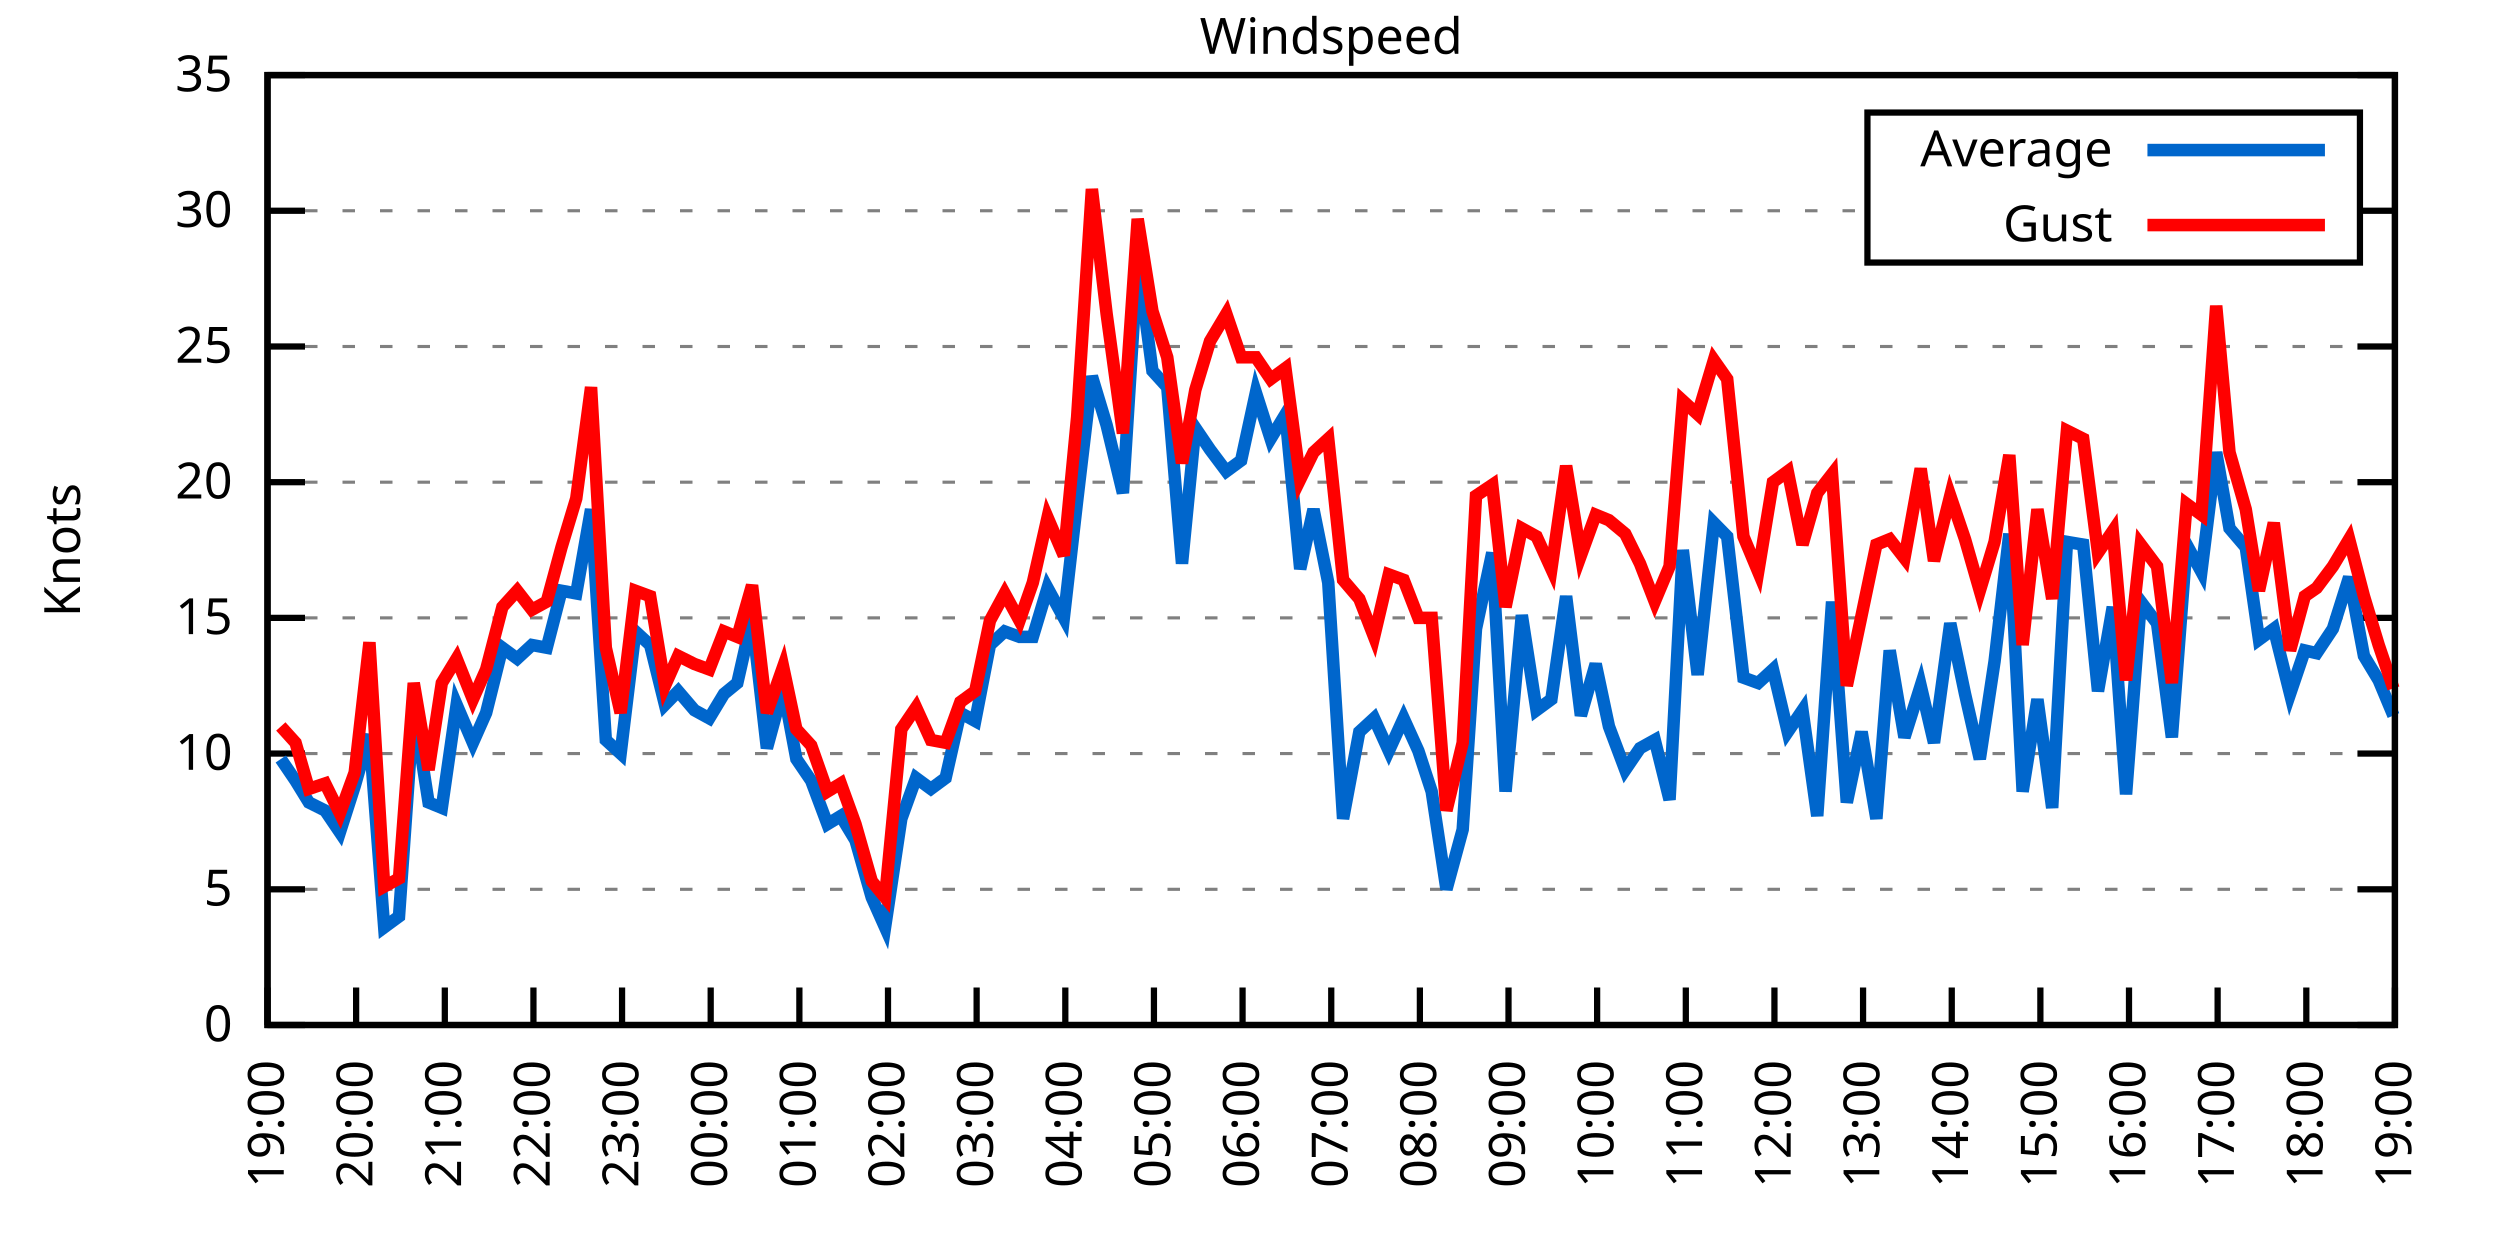
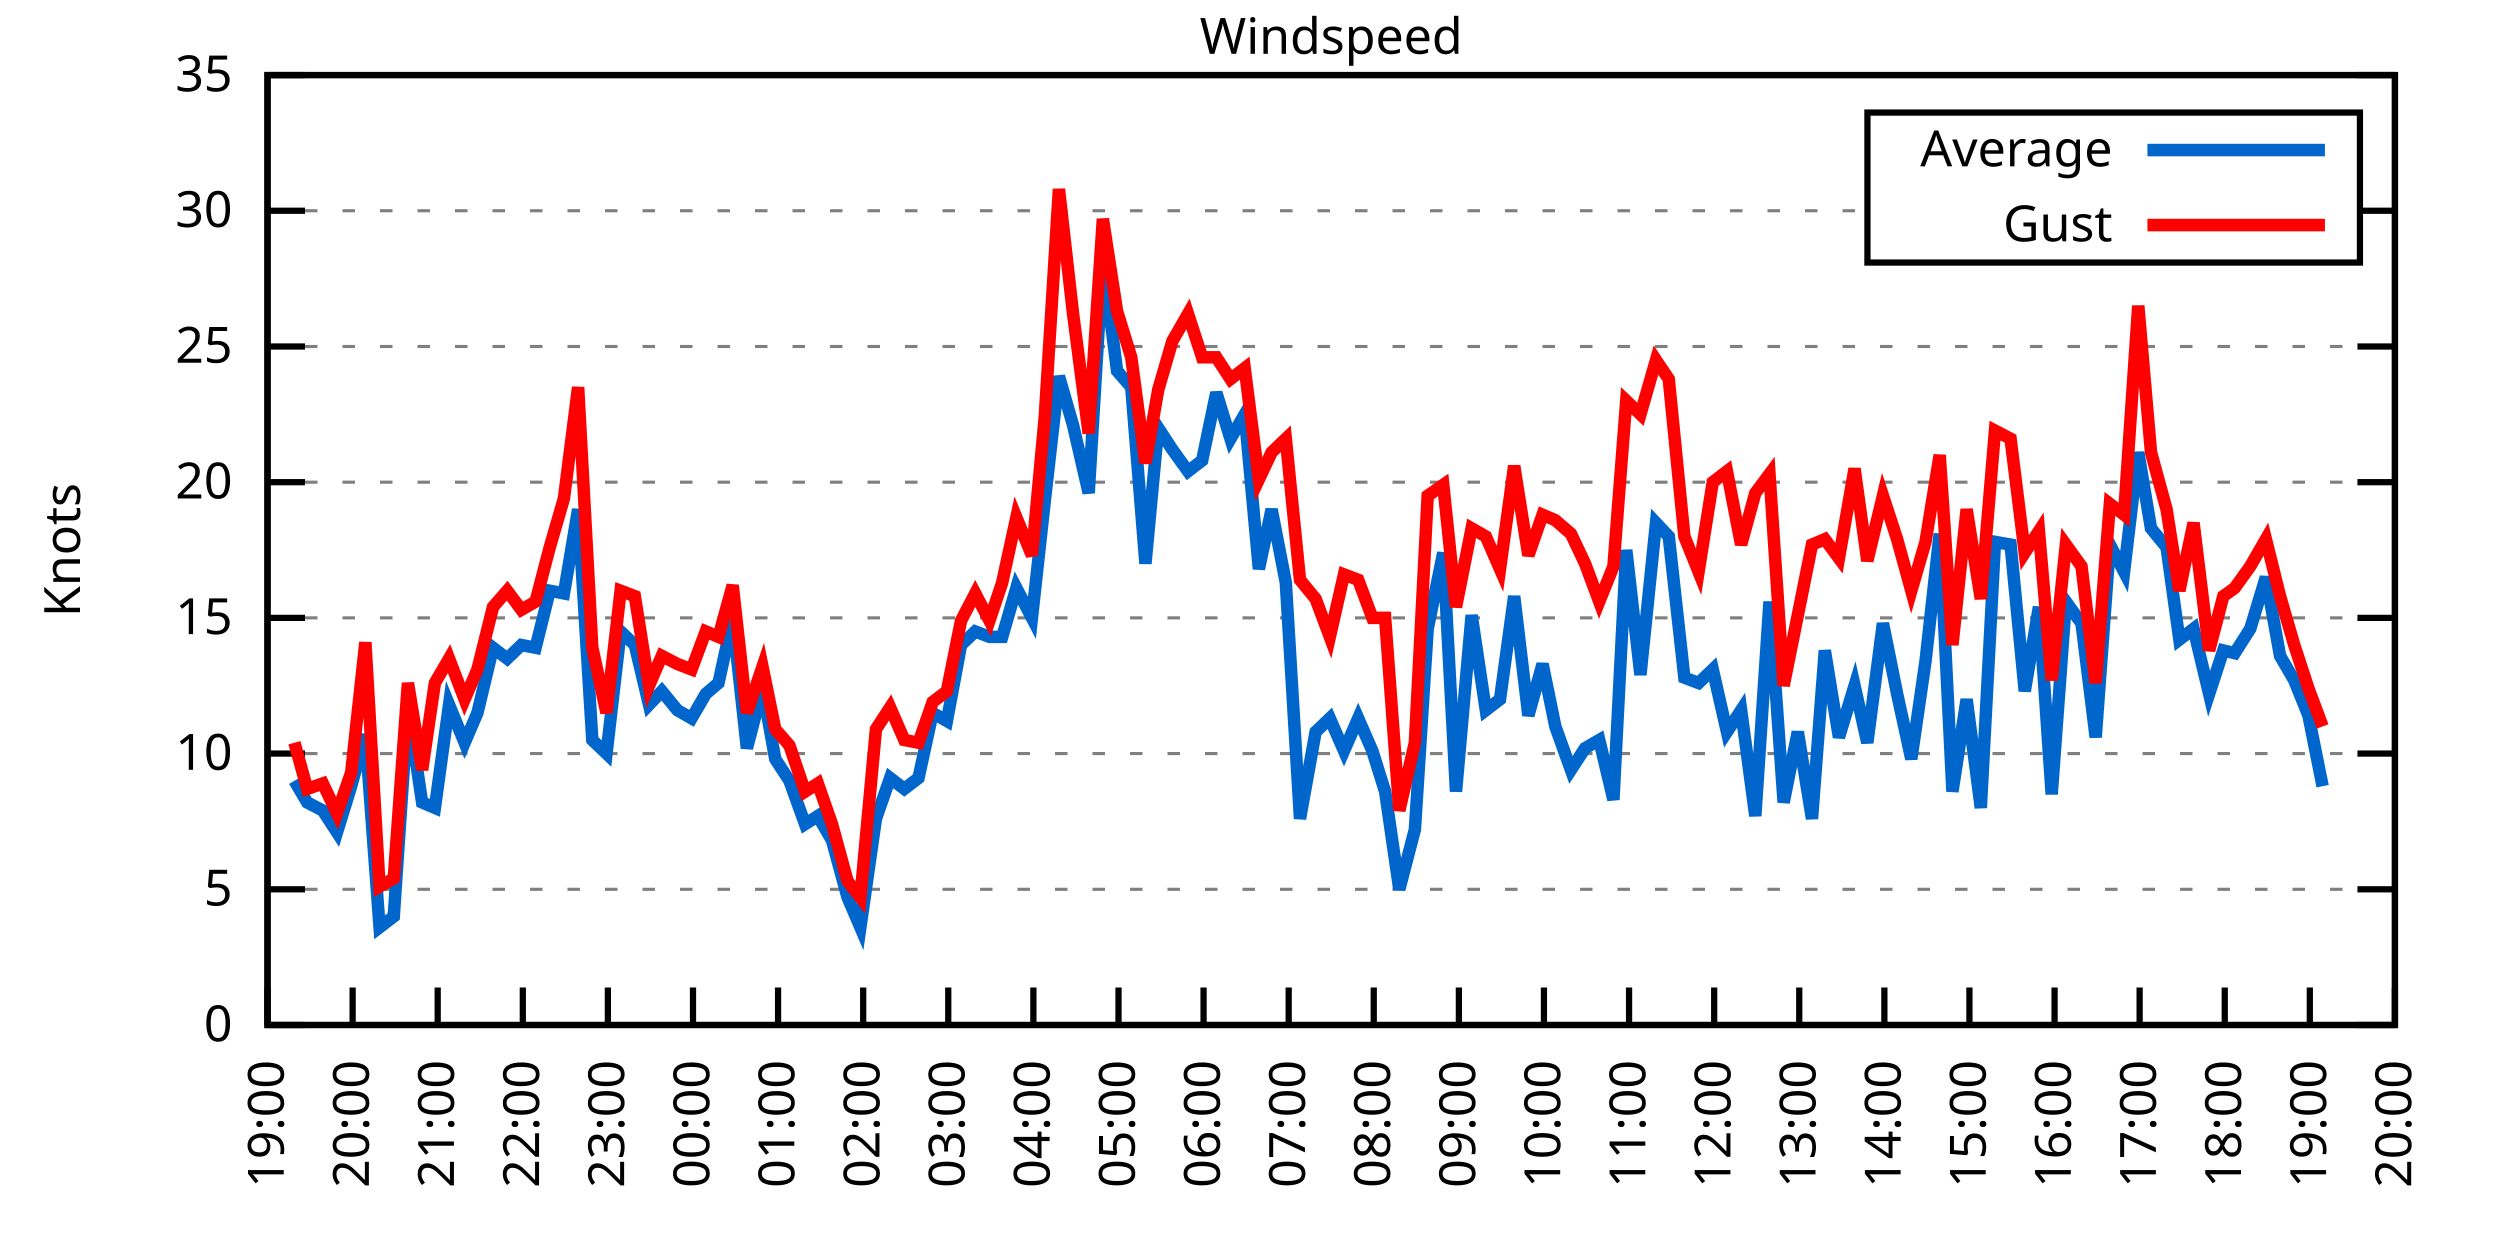
<svg xmlns="http://www.w3.org/2000/svg" xmlns:xlink="http://www.w3.org/1999/xlink" width="400" height="200" viewBox="0 0 400 200">
  <g id="gnuplot_canvas">
    <rect x="0" y="0" width="400" height="200" fill="none" />
    <defs>
      <circle id="gpDot" r="0.5" stroke-width="0.5" stroke="currentColor" />
      <path id="gpPt0" stroke-width="0.333" stroke="currentColor" d="M-1,0 h2 M0,-1 v2" />
      <path id="gpPt1" stroke-width="0.333" stroke="currentColor" d="M-1,-1 L1,1 M1,-1 L-1,1" />
      <path id="gpPt2" stroke-width="0.333" stroke="currentColor" d="M-1,0 L1,0 M0,-1 L0,1 M-1,-1 L1,1 M-1,1 L1,-1" />
      <rect id="gpPt3" stroke-width="0.333" stroke="currentColor" x="-1" y="-1" width="2" height="2" />
      <rect id="gpPt4" stroke-width="0.333" stroke="currentColor" fill="currentColor" x="-1" y="-1" width="2" height="2" />
      <circle id="gpPt5" stroke-width="0.333" stroke="currentColor" cx="0" cy="0" r="1" />
      <use xlink:href="#gpPt5" id="gpPt6" fill="currentColor" stroke="none" />
      <path id="gpPt7" stroke-width="0.333" stroke="currentColor" d="M0,-1.33 L-1.33,0.67 L1.33,0.67 z" />
      <use xlink:href="#gpPt7" id="gpPt8" fill="currentColor" stroke="none" />
      <use xlink:href="#gpPt7" id="gpPt9" stroke="currentColor" transform="rotate(180)" />
      <use xlink:href="#gpPt9" id="gpPt10" fill="currentColor" stroke="none" />
      <use xlink:href="#gpPt3" id="gpPt11" stroke="currentColor" transform="rotate(45)" />
      <use xlink:href="#gpPt11" id="gpPt12" fill="currentColor" stroke="none" />
      <path id="gpPt13" stroke-width="0.333" stroke="currentColor" d="M0,1.330 L1.265,0.411 L0.782,-1.067 L-0.782,-1.076 L-1.265,0.411 z" />
      <use xlink:href="#gpPt13" id="gpPt14" fill="currentColor" stroke="none" />
      <filter id="textbox" filterUnits="objectBoundingBox" x="0" y="0" height="1" width="1">
        <feFlood flood-color="white" flood-opacity="1" result="bgnd" />
        <feComposite in="SourceGraphic" in2="bgnd" operator="atop" />
      </filter>
      <filter id="greybox" filterUnits="objectBoundingBox" x="0" y="0" height="1" width="1">
        <feFlood flood-color="lightgrey" flood-opacity="1" result="grey" />
        <feComposite in="SourceGraphic" in2="grey" operator="atop" />
      </filter>
    </defs>
    <g fill="none" color="white" stroke="currentColor" stroke-width="1.00" stroke-linecap="butt" stroke-linejoin="miter">
</g>
    <g fill="none" color="black" stroke="currentColor" stroke-width="1.00" stroke-linecap="butt" stroke-linejoin="miter">
      <g stroke="none" shape-rendering="crispEdges">
        <polygon fill="rgb(255, 255, 255)" points="42.80,164.00 383.18,164.00 383.18,12.02 42.80,12.02 " />
      </g>
    </g>
    <g fill="none" color="black" stroke="currentColor" stroke-width="1.00" stroke-linecap="butt" stroke-linejoin="miter">
</g>
    <g fill="none" color="black" stroke="black" stroke-width="0.50" stroke-linecap="butt" stroke-linejoin="miter">
</g>
    <g fill="none" color="gray" stroke="currentColor" stroke-width="0.50" stroke-linecap="butt" stroke-linejoin="miter">
      <path stroke="gray" stroke-dasharray="2,4" class="gridline" d="M42.80,164.00 L383.19,164.00  " />
    </g>
    <g fill="none" color="gray" stroke="gray" stroke-width="1.00" stroke-linecap="butt" stroke-linejoin="miter">
</g>
    <g fill="none" color="black" stroke="currentColor" stroke-width="1.00" stroke-linecap="butt" stroke-linejoin="miter">
      <path stroke="black" d="M42.80,164.00 L48.80,164.00 M383.19,164.00 L377.19,164.00  " />
      <g transform="translate(37.20,166.60)" stroke="none" fill="black" font-family="Sans" font-size="8.00" text-anchor="end">
        <text>
          <tspan font-family="Sans"> 0</tspan>
        </text>
      </g>
    </g>
    <g fill="none" color="black" stroke="currentColor" stroke-width="1.00" stroke-linecap="butt" stroke-linejoin="miter">
</g>
    <g fill="none" color="black" stroke="black" stroke-width="0.50" stroke-linecap="butt" stroke-linejoin="miter">
</g>
    <g fill="none" color="gray" stroke="currentColor" stroke-width="0.50" stroke-linecap="butt" stroke-linejoin="miter">
      <path stroke="gray" stroke-dasharray="2,4" class="gridline" d="M42.80,142.29 L383.19,142.29  " />
    </g>
    <g fill="none" color="gray" stroke="gray" stroke-width="1.00" stroke-linecap="butt" stroke-linejoin="miter">
</g>
    <g fill="none" color="black" stroke="currentColor" stroke-width="1.00" stroke-linecap="butt" stroke-linejoin="miter">
      <path stroke="black" d="M42.80,142.29 L48.80,142.29 M383.19,142.29 L377.19,142.29  " />
      <g transform="translate(37.20,144.89)" stroke="none" fill="black" font-family="Sans" font-size="8.00" text-anchor="end">
        <text>
          <tspan font-family="Sans"> 5</tspan>
        </text>
      </g>
    </g>
    <g fill="none" color="black" stroke="currentColor" stroke-width="1.00" stroke-linecap="butt" stroke-linejoin="miter">
</g>
    <g fill="none" color="black" stroke="black" stroke-width="0.50" stroke-linecap="butt" stroke-linejoin="miter">
</g>
    <g fill="none" color="gray" stroke="currentColor" stroke-width="0.50" stroke-linecap="butt" stroke-linejoin="miter">
      <path stroke="gray" stroke-dasharray="2,4" class="gridline" d="M42.80,120.57 L383.19,120.57  " />
    </g>
    <g fill="none" color="gray" stroke="gray" stroke-width="1.00" stroke-linecap="butt" stroke-linejoin="miter">
</g>
    <g fill="none" color="black" stroke="currentColor" stroke-width="1.00" stroke-linecap="butt" stroke-linejoin="miter">
      <path stroke="black" d="M42.80,120.57 L48.80,120.57 M383.19,120.57 L377.19,120.57  " />
      <g transform="translate(37.20,123.17)" stroke="none" fill="black" font-family="Sans" font-size="8.00" text-anchor="end">
        <text>
          <tspan font-family="Sans"> 10</tspan>
        </text>
      </g>
    </g>
    <g fill="none" color="black" stroke="currentColor" stroke-width="1.00" stroke-linecap="butt" stroke-linejoin="miter">
</g>
    <g fill="none" color="black" stroke="black" stroke-width="0.50" stroke-linecap="butt" stroke-linejoin="miter">
</g>
    <g fill="none" color="gray" stroke="currentColor" stroke-width="0.50" stroke-linecap="butt" stroke-linejoin="miter">
      <path stroke="gray" stroke-dasharray="2,4" class="gridline" d="M42.80,98.86 L383.19,98.86  " />
    </g>
    <g fill="none" color="gray" stroke="gray" stroke-width="1.00" stroke-linecap="butt" stroke-linejoin="miter">
</g>
    <g fill="none" color="black" stroke="currentColor" stroke-width="1.00" stroke-linecap="butt" stroke-linejoin="miter">
      <path stroke="black" d="M42.80,98.86 L48.80,98.86 M383.19,98.86 L377.19,98.86  " />
      <g transform="translate(37.20,101.46)" stroke="none" fill="black" font-family="Sans" font-size="8.00" text-anchor="end">
        <text>
          <tspan font-family="Sans"> 15</tspan>
        </text>
      </g>
    </g>
    <g fill="none" color="black" stroke="currentColor" stroke-width="1.00" stroke-linecap="butt" stroke-linejoin="miter">
</g>
    <g fill="none" color="black" stroke="black" stroke-width="0.50" stroke-linecap="butt" stroke-linejoin="miter">
</g>
    <g fill="none" color="gray" stroke="currentColor" stroke-width="0.50" stroke-linecap="butt" stroke-linejoin="miter">
      <path stroke="gray" stroke-dasharray="2,4" class="gridline" d="M42.80,77.15 L383.19,77.15  " />
    </g>
    <g fill="none" color="gray" stroke="gray" stroke-width="1.00" stroke-linecap="butt" stroke-linejoin="miter">
</g>
    <g fill="none" color="black" stroke="currentColor" stroke-width="1.00" stroke-linecap="butt" stroke-linejoin="miter">
      <path stroke="black" d="M42.80,77.15 L48.80,77.15 M383.19,77.15 L377.19,77.15  " />
      <g transform="translate(37.20,79.75)" stroke="none" fill="black" font-family="Sans" font-size="8.00" text-anchor="end">
        <text>
          <tspan font-family="Sans"> 20</tspan>
        </text>
      </g>
    </g>
    <g fill="none" color="black" stroke="currentColor" stroke-width="1.00" stroke-linecap="butt" stroke-linejoin="miter">
</g>
    <g fill="none" color="black" stroke="black" stroke-width="0.50" stroke-linecap="butt" stroke-linejoin="miter">
</g>
    <g fill="none" color="gray" stroke="currentColor" stroke-width="0.50" stroke-linecap="butt" stroke-linejoin="miter">
      <path stroke="gray" stroke-dasharray="2,4" class="gridline" d="M42.80,55.44 L383.19,55.44  " />
    </g>
    <g fill="none" color="gray" stroke="gray" stroke-width="1.00" stroke-linecap="butt" stroke-linejoin="miter">
</g>
    <g fill="none" color="black" stroke="currentColor" stroke-width="1.00" stroke-linecap="butt" stroke-linejoin="miter">
      <path stroke="black" d="M42.80,55.44 L48.80,55.44 M383.19,55.44 L377.19,55.44  " />
      <g transform="translate(37.20,58.04)" stroke="none" fill="black" font-family="Sans" font-size="8.00" text-anchor="end">
        <text>
          <tspan font-family="Sans"> 25</tspan>
        </text>
      </g>
    </g>
    <g fill="none" color="black" stroke="currentColor" stroke-width="1.00" stroke-linecap="butt" stroke-linejoin="miter">
</g>
    <g fill="none" color="black" stroke="black" stroke-width="0.50" stroke-linecap="butt" stroke-linejoin="miter">
</g>
    <g fill="none" color="gray" stroke="currentColor" stroke-width="0.50" stroke-linecap="butt" stroke-linejoin="miter">
      <path stroke="gray" stroke-dasharray="2,4" class="gridline" d="M42.80,33.72 L298.79,33.72 M377.59,33.72 L383.19,33.72  " />
    </g>
    <g fill="none" color="gray" stroke="gray" stroke-width="1.00" stroke-linecap="butt" stroke-linejoin="miter">
</g>
    <g fill="none" color="black" stroke="currentColor" stroke-width="1.00" stroke-linecap="butt" stroke-linejoin="miter">
      <path stroke="black" d="M42.80,33.72 L48.80,33.72 M383.19,33.72 L377.19,33.72  " />
      <g transform="translate(37.20,36.32)" stroke="none" fill="black" font-family="Sans" font-size="8.00" text-anchor="end">
        <text>
          <tspan font-family="Sans"> 30</tspan>
        </text>
      </g>
    </g>
    <g fill="none" color="black" stroke="currentColor" stroke-width="1.00" stroke-linecap="butt" stroke-linejoin="miter">
</g>
    <g fill="none" color="black" stroke="black" stroke-width="0.50" stroke-linecap="butt" stroke-linejoin="miter">
</g>
    <g fill="none" color="gray" stroke="currentColor" stroke-width="0.50" stroke-linecap="butt" stroke-linejoin="miter">
      <path stroke="gray" stroke-dasharray="2,4" class="gridline" d="M42.80,12.01 L383.19,12.01  " />
    </g>
    <g fill="none" color="gray" stroke="gray" stroke-width="1.00" stroke-linecap="butt" stroke-linejoin="miter">
</g>
    <g fill="none" color="black" stroke="currentColor" stroke-width="1.00" stroke-linecap="butt" stroke-linejoin="miter">
      <path stroke="black" d="M42.80,12.01 L48.80,12.01 M383.19,12.01 L377.19,12.01  " />
      <g transform="translate(37.20,14.61)" stroke="none" fill="black" font-family="Sans" font-size="8.00" text-anchor="end">
        <text>
          <tspan font-family="Sans"> 35</tspan>
        </text>
      </g>
    </g>
    <g fill="none" color="black" stroke="currentColor" stroke-width="1.00" stroke-linecap="butt" stroke-linejoin="miter">
      <path stroke="black" d="M42.80,164.00 L42.80,158.00  " />
      <g transform="translate(45.40,169.60) rotate(270.00)" stroke="none" fill="black" font-family="Sans" font-size="8.00" text-anchor="end">
        <text>
          <tspan font-family="Sans">19:00</tspan>
        </text>
      </g>
    </g>
    <g fill="none" color="black" stroke="currentColor" stroke-width="1.00" stroke-linecap="butt" stroke-linejoin="miter">
-       <path stroke="black" d="M56.98,164.00 L56.98,158.00  " />
-       <g transform="translate(59.58,169.60) rotate(270.00)" stroke="none" fill="black" font-family="Sans" font-size="8.00" text-anchor="end">
+       <path stroke="black" d="M56.42,164.00 L56.42,158.00  " />
+       <g transform="translate(59.02,169.60) rotate(270.00)" stroke="none" fill="black" font-family="Sans" font-size="8.00" text-anchor="end">
        <text>
          <tspan font-family="Sans">20:00</tspan>
        </text>
      </g>
    </g>
    <g fill="none" color="black" stroke="currentColor" stroke-width="1.00" stroke-linecap="butt" stroke-linejoin="miter">
-       <path stroke="black" d="M71.17,164.00 L71.17,158.00  " />
-       <g transform="translate(73.77,169.60) rotate(270.00)" stroke="none" fill="black" font-family="Sans" font-size="8.00" text-anchor="end">
+       <path stroke="black" d="M70.03,164.00 L70.03,158.00  " />
+       <g transform="translate(72.63,169.60) rotate(270.00)" stroke="none" fill="black" font-family="Sans" font-size="8.00" text-anchor="end">
        <text>
          <tspan font-family="Sans">21:00</tspan>
        </text>
      </g>
    </g>
    <g fill="none" color="black" stroke="currentColor" stroke-width="1.00" stroke-linecap="butt" stroke-linejoin="miter">
-       <path stroke="black" d="M85.35,164.00 L85.35,158.00  " />
-       <g transform="translate(87.95,169.60) rotate(270.00)" stroke="none" fill="black" font-family="Sans" font-size="8.00" text-anchor="end">
+       <path stroke="black" d="M83.65,164.00 L83.65,158.00  " />
+       <g transform="translate(86.25,169.60) rotate(270.00)" stroke="none" fill="black" font-family="Sans" font-size="8.00" text-anchor="end">
        <text>
          <tspan font-family="Sans">22:00</tspan>
        </text>
      </g>
    </g>
    <g fill="none" color="black" stroke="currentColor" stroke-width="1.00" stroke-linecap="butt" stroke-linejoin="miter">
-       <path stroke="black" d="M99.53,164.00 L99.53,158.00  " />
-       <g transform="translate(102.13,169.60) rotate(270.00)" stroke="none" fill="black" font-family="Sans" font-size="8.00" text-anchor="end">
+       <path stroke="black" d="M97.26,164.00 L97.26,158.00  " />
+       <g transform="translate(99.86,169.60) rotate(270.00)" stroke="none" fill="black" font-family="Sans" font-size="8.00" text-anchor="end">
        <text>
          <tspan font-family="Sans">23:00</tspan>
        </text>
      </g>
    </g>
    <g fill="none" color="black" stroke="currentColor" stroke-width="1.00" stroke-linecap="butt" stroke-linejoin="miter">
-       <path stroke="black" d="M113.71,164.00 L113.71,158.00  " />
-       <g transform="translate(116.31,169.60) rotate(270.00)" stroke="none" fill="black" font-family="Sans" font-size="8.00" text-anchor="end">
+       <path stroke="black" d="M110.88,164.00 L110.88,158.00  " />
+       <g transform="translate(113.48,169.60) rotate(270.00)" stroke="none" fill="black" font-family="Sans" font-size="8.00" text-anchor="end">
        <text>
          <tspan font-family="Sans">00:00</tspan>
        </text>
      </g>
    </g>
    <g fill="none" color="black" stroke="currentColor" stroke-width="1.00" stroke-linecap="butt" stroke-linejoin="miter">
-       <path stroke="black" d="M127.90,164.00 L127.90,158.00  " />
-       <g transform="translate(130.50,169.60) rotate(270.00)" stroke="none" fill="black" font-family="Sans" font-size="8.00" text-anchor="end">
+       <path stroke="black" d="M124.49,164.00 L124.49,158.00  " />
+       <g transform="translate(127.09,169.60) rotate(270.00)" stroke="none" fill="black" font-family="Sans" font-size="8.00" text-anchor="end">
        <text>
          <tspan font-family="Sans">01:00</tspan>
        </text>
      </g>
    </g>
    <g fill="none" color="black" stroke="currentColor" stroke-width="1.00" stroke-linecap="butt" stroke-linejoin="miter">
-       <path stroke="black" d="M142.08,164.00 L142.08,158.00  " />
-       <g transform="translate(144.68,169.60) rotate(270.00)" stroke="none" fill="black" font-family="Sans" font-size="8.00" text-anchor="end">
+       <path stroke="black" d="M138.11,164.00 L138.11,158.00  " />
+       <g transform="translate(140.71,169.60) rotate(270.00)" stroke="none" fill="black" font-family="Sans" font-size="8.00" text-anchor="end">
        <text>
          <tspan font-family="Sans">02:00</tspan>
        </text>
      </g>
    </g>
    <g fill="none" color="black" stroke="currentColor" stroke-width="1.00" stroke-linecap="butt" stroke-linejoin="miter">
-       <path stroke="black" d="M156.26,164.00 L156.26,158.00  " />
-       <g transform="translate(158.86,169.60) rotate(270.00)" stroke="none" fill="black" font-family="Sans" font-size="8.00" text-anchor="end">
+       <path stroke="black" d="M151.72,164.00 L151.72,158.00  " />
+       <g transform="translate(154.32,169.60) rotate(270.00)" stroke="none" fill="black" font-family="Sans" font-size="8.00" text-anchor="end">
        <text>
          <tspan font-family="Sans">03:00</tspan>
        </text>
      </g>
    </g>
    <g fill="none" color="black" stroke="currentColor" stroke-width="1.00" stroke-linecap="butt" stroke-linejoin="miter">
-       <path stroke="black" d="M170.45,164.00 L170.45,158.00  " />
-       <g transform="translate(173.05,169.60) rotate(270.00)" stroke="none" fill="black" font-family="Sans" font-size="8.00" text-anchor="end">
+       <path stroke="black" d="M165.34,164.00 L165.34,158.00  " />
+       <g transform="translate(167.94,169.60) rotate(270.00)" stroke="none" fill="black" font-family="Sans" font-size="8.00" text-anchor="end">
        <text>
          <tspan font-family="Sans">04:00</tspan>
        </text>
      </g>
    </g>
    <g fill="none" color="black" stroke="currentColor" stroke-width="1.00" stroke-linecap="butt" stroke-linejoin="miter">
-       <path stroke="black" d="M184.63,164.00 L184.63,158.00  " />
-       <g transform="translate(187.23,169.60) rotate(270.00)" stroke="none" fill="black" font-family="Sans" font-size="8.00" text-anchor="end">
+       <path stroke="black" d="M178.96,164.00 L178.96,158.00  " />
+       <g transform="translate(181.56,169.60) rotate(270.00)" stroke="none" fill="black" font-family="Sans" font-size="8.00" text-anchor="end">
        <text>
          <tspan font-family="Sans">05:00</tspan>
        </text>
      </g>
    </g>
    <g fill="none" color="black" stroke="currentColor" stroke-width="1.00" stroke-linecap="butt" stroke-linejoin="miter">
-       <path stroke="black" d="M198.81,164.00 L198.81,158.00  " />
-       <g transform="translate(201.41,169.60) rotate(270.00)" stroke="none" fill="black" font-family="Sans" font-size="8.00" text-anchor="end">
+       <path stroke="black" d="M192.57,164.00 L192.57,158.00  " />
+       <g transform="translate(195.17,169.60) rotate(270.00)" stroke="none" fill="black" font-family="Sans" font-size="8.00" text-anchor="end">
        <text>
          <tspan font-family="Sans">06:00</tspan>
        </text>
      </g>
    </g>
    <g fill="none" color="black" stroke="currentColor" stroke-width="1.00" stroke-linecap="butt" stroke-linejoin="miter">
-       <path stroke="black" d="M213.00,164.00 L213.00,158.00  " />
-       <g transform="translate(215.60,169.60) rotate(270.00)" stroke="none" fill="black" font-family="Sans" font-size="8.00" text-anchor="end">
+       <path stroke="black" d="M206.19,164.00 L206.19,158.00  " />
+       <g transform="translate(208.79,169.60) rotate(270.00)" stroke="none" fill="black" font-family="Sans" font-size="8.00" text-anchor="end">
        <text>
          <tspan font-family="Sans">07:00</tspan>
        </text>
      </g>
    </g>
    <g fill="none" color="black" stroke="currentColor" stroke-width="1.00" stroke-linecap="butt" stroke-linejoin="miter">
-       <path stroke="black" d="M227.18,164.00 L227.18,158.00  " />
-       <g transform="translate(229.78,169.60) rotate(270.00)" stroke="none" fill="black" font-family="Sans" font-size="8.00" text-anchor="end">
+       <path stroke="black" d="M219.80,164.00 L219.80,158.00  " />
+       <g transform="translate(222.40,169.60) rotate(270.00)" stroke="none" fill="black" font-family="Sans" font-size="8.00" text-anchor="end">
        <text>
          <tspan font-family="Sans">08:00</tspan>
        </text>
      </g>
    </g>
    <g fill="none" color="black" stroke="currentColor" stroke-width="1.00" stroke-linecap="butt" stroke-linejoin="miter">
-       <path stroke="black" d="M241.36,164.00 L241.36,158.00  " />
-       <g transform="translate(243.96,169.60) rotate(270.00)" stroke="none" fill="black" font-family="Sans" font-size="8.00" text-anchor="end">
+       <path stroke="black" d="M233.42,164.00 L233.42,158.00  " />
+       <g transform="translate(236.02,169.60) rotate(270.00)" stroke="none" fill="black" font-family="Sans" font-size="8.00" text-anchor="end">
        <text>
          <tspan font-family="Sans">09:00</tspan>
        </text>
      </g>
    </g>
    <g fill="none" color="black" stroke="currentColor" stroke-width="1.00" stroke-linecap="butt" stroke-linejoin="miter">
-       <path stroke="black" d="M255.54,164.00 L255.54,158.00  " />
-       <g transform="translate(258.14,169.60) rotate(270.00)" stroke="none" fill="black" font-family="Sans" font-size="8.00" text-anchor="end">
+       <path stroke="black" d="M247.03,164.00 L247.03,158.00  " />
+       <g transform="translate(249.63,169.60) rotate(270.00)" stroke="none" fill="black" font-family="Sans" font-size="8.00" text-anchor="end">
        <text>
          <tspan font-family="Sans">10:00</tspan>
        </text>
      </g>
    </g>
    <g fill="none" color="black" stroke="currentColor" stroke-width="1.00" stroke-linecap="butt" stroke-linejoin="miter">
-       <path stroke="black" d="M269.73,164.00 L269.73,158.00  " />
-       <g transform="translate(272.33,169.60) rotate(270.00)" stroke="none" fill="black" font-family="Sans" font-size="8.00" text-anchor="end">
+       <path stroke="black" d="M260.65,164.00 L260.65,158.00  " />
+       <g transform="translate(263.25,169.60) rotate(270.00)" stroke="none" fill="black" font-family="Sans" font-size="8.00" text-anchor="end">
        <text>
          <tspan font-family="Sans">11:00</tspan>
        </text>
      </g>
    </g>
    <g fill="none" color="black" stroke="currentColor" stroke-width="1.00" stroke-linecap="butt" stroke-linejoin="miter">
-       <path stroke="black" d="M283.91,164.00 L283.91,158.00  " />
-       <g transform="translate(286.51,169.60) rotate(270.00)" stroke="none" fill="black" font-family="Sans" font-size="8.00" text-anchor="end">
+       <path stroke="black" d="M274.27,164.00 L274.27,158.00  " />
+       <g transform="translate(276.87,169.60) rotate(270.00)" stroke="none" fill="black" font-family="Sans" font-size="8.00" text-anchor="end">
        <text>
          <tspan font-family="Sans">12:00</tspan>
        </text>
      </g>
    </g>
    <g fill="none" color="black" stroke="currentColor" stroke-width="1.00" stroke-linecap="butt" stroke-linejoin="miter">
-       <path stroke="black" d="M298.09,164.00 L298.09,158.00  " />
-       <g transform="translate(300.69,169.60) rotate(270.00)" stroke="none" fill="black" font-family="Sans" font-size="8.00" text-anchor="end">
+       <path stroke="black" d="M287.88,164.00 L287.88,158.00  " />
+       <g transform="translate(290.48,169.60) rotate(270.00)" stroke="none" fill="black" font-family="Sans" font-size="8.00" text-anchor="end">
        <text>
          <tspan font-family="Sans">13:00</tspan>
        </text>
      </g>
    </g>
    <g fill="none" color="black" stroke="currentColor" stroke-width="1.00" stroke-linecap="butt" stroke-linejoin="miter">
-       <path stroke="black" d="M312.28,164.00 L312.28,158.00  " />
-       <g transform="translate(314.88,169.60) rotate(270.00)" stroke="none" fill="black" font-family="Sans" font-size="8.00" text-anchor="end">
+       <path stroke="black" d="M301.50,164.00 L301.50,158.00  " />
+       <g transform="translate(304.10,169.60) rotate(270.00)" stroke="none" fill="black" font-family="Sans" font-size="8.00" text-anchor="end">
        <text>
          <tspan font-family="Sans">14:00</tspan>
        </text>
      </g>
    </g>
    <g fill="none" color="black" stroke="currentColor" stroke-width="1.00" stroke-linecap="butt" stroke-linejoin="miter">
-       <path stroke="black" d="M326.46,164.00 L326.46,158.00  " />
-       <g transform="translate(329.06,169.60) rotate(270.00)" stroke="none" fill="black" font-family="Sans" font-size="8.00" text-anchor="end">
+       <path stroke="black" d="M315.11,164.00 L315.11,158.00  " />
+       <g transform="translate(317.71,169.60) rotate(270.00)" stroke="none" fill="black" font-family="Sans" font-size="8.00" text-anchor="end">
        <text>
          <tspan font-family="Sans">15:00</tspan>
        </text>
      </g>
    </g>
    <g fill="none" color="black" stroke="currentColor" stroke-width="1.00" stroke-linecap="butt" stroke-linejoin="miter">
-       <path stroke="black" d="M340.64,164.00 L340.64,158.00  " />
-       <g transform="translate(343.24,169.60) rotate(270.00)" stroke="none" fill="black" font-family="Sans" font-size="8.00" text-anchor="end">
+       <path stroke="black" d="M328.73,164.00 L328.73,158.00  " />
+       <g transform="translate(331.33,169.60) rotate(270.00)" stroke="none" fill="black" font-family="Sans" font-size="8.00" text-anchor="end">
        <text>
          <tspan font-family="Sans">16:00</tspan>
        </text>
      </g>
    </g>
    <g fill="none" color="black" stroke="currentColor" stroke-width="1.00" stroke-linecap="butt" stroke-linejoin="miter">
-       <path stroke="black" d="M354.82,164.00 L354.82,158.00  " />
-       <g transform="translate(357.42,169.60) rotate(270.00)" stroke="none" fill="black" font-family="Sans" font-size="8.00" text-anchor="end">
+       <path stroke="black" d="M342.34,164.00 L342.34,158.00  " />
+       <g transform="translate(344.94,169.60) rotate(270.00)" stroke="none" fill="black" font-family="Sans" font-size="8.00" text-anchor="end">
        <text>
          <tspan font-family="Sans">17:00</tspan>
        </text>
      </g>
    </g>
    <g fill="none" color="black" stroke="currentColor" stroke-width="1.00" stroke-linecap="butt" stroke-linejoin="miter">
-       <path stroke="black" d="M369.01,164.00 L369.01,158.00  " />
-       <g transform="translate(371.61,169.60) rotate(270.00)" stroke="none" fill="black" font-family="Sans" font-size="8.00" text-anchor="end">
+       <path stroke="black" d="M355.96,164.00 L355.96,158.00  " />
+       <g transform="translate(358.56,169.60) rotate(270.00)" stroke="none" fill="black" font-family="Sans" font-size="8.00" text-anchor="end">
        <text>
          <tspan font-family="Sans">18:00</tspan>
+         </text>
+       </g>
+     </g>
+     <g fill="none" color="black" stroke="currentColor" stroke-width="1.00" stroke-linecap="butt" stroke-linejoin="miter">
+       <path stroke="black" d="M369.57,164.00 L369.57,158.00  " />
+       <g transform="translate(372.17,169.60) rotate(270.00)" stroke="none" fill="black" font-family="Sans" font-size="8.00" text-anchor="end">
+         <text>
+           <tspan font-family="Sans">19:00</tspan>
        </text>
      </g>
    </g>
    <g fill="none" color="black" stroke="currentColor" stroke-width="1.00" stroke-linecap="butt" stroke-linejoin="miter">
      <path stroke="black" d="M383.19,164.00 L383.19,158.00  " />
      <g transform="translate(385.79,169.60) rotate(270.00)" stroke="none" fill="black" font-family="Sans" font-size="8.00" text-anchor="end">
        <text>
-           <tspan font-family="Sans">19:00</tspan>
+           <tspan font-family="Sans">20:00</tspan>
        </text>
      </g>
    </g>
    <g fill="none" color="black" stroke="currentColor" stroke-width="1.00" stroke-linecap="butt" stroke-linejoin="miter">
</g>
    <g fill="none" color="black" stroke="currentColor" stroke-width="1.00" stroke-linecap="butt" stroke-linejoin="miter">
      <path stroke="black" d="M42.80,12.01 L42.80,164.00 L383.19,164.00 L383.19,12.01 L42.80,12.01 Z  " />
    </g>
    <g fill="none" color="black" stroke="currentColor" stroke-width="1.00" stroke-linecap="butt" stroke-linejoin="miter">
</g>
    <g fill="none" color="black" stroke="currentColor" stroke-width="1.00" stroke-linecap="butt" stroke-linejoin="miter">
      <path stroke="black" d="M298.79,42.01 L298.79,18.01 L377.59,18.01 L377.59,42.01 L298.79,42.01 Z  " />
    </g>
    <g id="Windspeed_plot_1">
      <g fill="none" color="white" stroke="black" stroke-width="2.00" stroke-linecap="butt" stroke-linejoin="miter">
</g>
      <g fill="none" color="black" stroke="currentColor" stroke-width="2.00" stroke-linecap="butt" stroke-linejoin="miter">
        <g transform="translate(337.99,26.61)" stroke="none" fill="black" font-family="Sans" font-size="8.00" text-anchor="end">
          <text>
            <tspan font-family="Sans">Average</tspan>
          </text>
        </g>
      </g>
      <g fill="none" color="black" stroke="currentColor" stroke-width="2.00" stroke-linecap="butt" stroke-linejoin="miter">
-         <path stroke="rgb(  0, 102, 204)" d="M343.59,24.01 L371.99,24.01 M44.93,121.44 L47.29,124.92 L49.42,128.39 L52.02,129.69 L54.38,133.17 L56.75,125.79   L59.11,117.53 L61.47,148.37 L63.84,146.63 L66.20,113.19 L68.57,128.39 L70.69,129.26 L73.06,112.76 L75.66,118.84   L77.78,114.06 L80.38,103.64 L82.75,105.38 L85.11,103.20 L87.48,103.64 L89.84,94.52 L92.20,94.95 L94.57,81.49   L96.93,118.40 L99.30,120.57 L101.66,101.03 L104.02,103.20 L106.39,112.76 L108.51,110.59 L111.11,113.63 L113.48,114.93   L115.84,111.02 L117.97,109.28 L120.33,98.86 L122.70,119.71 L125.30,110.15 L127.42,121.44 L129.79,124.92 L132.39,131.86   L134.52,130.56 L136.88,134.47 L139.48,143.59 L141.61,148.37 L144.21,131.00 L146.57,124.48 L148.94,126.22 L151.30,124.48   L153.66,114.06 L156.03,115.36 L158.39,103.20 L160.75,101.03 L163.12,101.90 L165.25,101.90 L167.61,94.08 L170.21,98.86   L172.34,80.19 L174.70,60.21 L177.06,68.03 L179.67,78.89 L182.03,41.54 L184.39,59.34 L186.76,61.95 L189.12,90.18   L191.25,68.46 L193.61,71.94 L196.21,75.41 L198.58,73.67 L200.94,62.82 L203.30,70.20 L205.67,66.29 L208.03,91.04   L210.16,81.49 L212.52,93.22 L214.89,131.00 L217.49,117.10 L219.85,114.93 L222.21,120.14 L224.58,114.93 L226.94,120.14   L229.07,126.65 L231.43,142.29 L234.03,132.73 L236.16,100.60 L238.76,88.44 L240.89,126.65 L243.49,98.43 L245.85,113.63   L248.22,111.89 L250.58,95.39 L252.94,114.49 L255.31,106.24 L257.43,116.23 L260.04,123.18 L262.40,119.71 L264.76,118.40   L267.13,127.96 L269.25,88.00 L271.62,107.98 L274.22,83.66 L276.35,85.83 L278.95,108.42 L281.31,109.28 L283.67,107.11   L286.04,117.10 L288.40,113.63 L290.76,130.56 L293.13,96.26 L295.49,128.39 L297.86,117.10 L300.22,131.00 L302.35,104.07   L304.71,117.97 L307.31,109.72 L309.44,118.84 L312.04,99.73 L314.40,111.02 L316.77,121.44 L319.13,105.81 L321.49,85.40   L323.62,126.65 L325.99,111.89 L328.35,129.26 L330.71,86.70 L333.31,87.14 L335.68,110.59 L338.04,97.12 L340.17,127.09   L342.53,96.26 L345.13,99.73 L347.50,117.97 L349.86,87.14 L352.22,91.48 L354.59,72.37 L356.72,84.53 L359.32,87.57   L361.44,102.34 L363.81,100.60 L366.41,111.02 L368.77,104.07 L370.66,104.51 L373.26,100.60 L375.86,92.35 L378.23,104.94   L380.59,108.85 L382.95,114.49  " />
+         <path stroke="rgb(  0, 102, 204)" d="M343.59,24.01 L371.99,24.01 M47.11,124.92 L49.15,128.39 L51.65,129.69 L53.92,133.17 L56.19,125.79 L58.46,117.53   L60.73,148.37 L63.00,146.63 L65.27,113.19 L67.54,128.39 L69.58,129.26 L71.85,112.76 L74.34,118.84 L76.39,114.06   L78.88,103.64 L81.15,105.38 L83.42,103.20 L85.69,103.64 L87.96,94.52 L90.23,94.95 L92.50,81.49 L94.77,118.40   L97.04,120.57 L99.30,101.03 L101.57,103.20 L103.84,112.76 L105.89,110.59 L108.38,113.63 L110.65,114.93 L112.92,111.02   L114.96,109.28 L117.23,98.86 L119.50,119.71 L122.00,110.15 L124.04,121.44 L126.31,124.92 L128.81,131.86 L130.85,130.56   L133.12,134.47 L135.61,143.59 L137.66,148.37 L140.15,131.00 L142.42,124.48 L144.69,126.22 L146.96,124.48 L149.23,114.06   L151.50,115.36 L153.77,103.20 L156.04,101.03 L158.31,101.90 L160.35,101.90 L162.62,94.08 L165.11,98.86 L167.16,80.19   L169.43,60.21 L171.69,68.03 L174.19,78.89 L176.46,41.54 L178.73,59.34 L181.00,61.95 L183.27,90.18 L185.31,68.46   L187.58,71.94 L190.08,75.41 L192.34,73.67 L194.61,62.82 L196.88,70.20 L199.15,66.29 L201.42,91.04 L203.46,81.49   L205.73,93.22 L208.00,131.00 L210.50,117.10 L212.77,114.93 L215.04,120.14 L217.31,114.93 L219.58,120.14 L221.62,126.65   L223.89,142.29 L226.38,132.73 L228.43,100.60 L230.92,88.44 L232.96,126.65 L235.46,98.43 L237.73,113.63 L240.00,111.89   L242.27,95.39 L244.54,114.49 L246.81,106.24 L248.85,116.23 L251.35,123.18 L253.61,119.71 L255.88,118.40 L258.15,127.96   L260.20,88.00 L262.47,107.98 L264.96,83.66 L267.00,85.83 L269.50,108.42 L271.77,109.28 L274.04,107.11 L276.31,117.10   L278.58,113.63 L280.85,130.56 L283.12,96.26 L285.38,128.39 L287.65,117.10 L289.92,131.00 L291.97,104.07 L294.23,117.97   L296.73,109.72 L298.77,118.84 L301.27,99.73 L303.54,111.02 L305.81,121.44 L308.08,105.81 L310.35,85.40 L312.39,126.65   L314.66,111.89 L316.93,129.26 L319.20,86.70 L321.69,87.14 L323.96,110.59 L326.23,97.12 L328.27,127.09 L330.54,96.26   L333.04,99.73 L335.31,117.97 L337.58,87.14 L339.85,91.48 L342.12,72.37 L344.16,84.53 L346.65,87.57 L348.70,102.34   L350.97,100.60 L353.46,111.02 L355.73,104.07 L357.55,104.51 L360.04,100.60 L362.54,92.35 L364.81,104.94 L367.08,108.85   L369.35,114.49 L371.62,125.79  " />
      </g>
    </g>
    <g id="Windspeed_plot_2">
      <g fill="none" color="black" stroke="currentColor" stroke-width="2.00" stroke-linecap="butt" stroke-linejoin="miter">
        <g transform="translate(337.99,38.61)" stroke="none" fill="black" font-family="Sans" font-size="8.00" text-anchor="end">
          <text>
            <tspan font-family="Sans">Gust</tspan>
          </text>
        </g>
      </g>
      <g fill="none" color="black" stroke="currentColor" stroke-width="2.00" stroke-linecap="butt" stroke-linejoin="miter">
-         <path stroke="rgb(255,   0,   0)" d="M343.59,36.01 L371.99,36.01 M44.93,116.23 L47.29,118.84 L49.42,126.22 L52.02,125.35 L54.38,130.13 L56.75,123.61   L59.11,102.77 L61.47,141.85 L63.84,140.55 L66.20,109.28 L68.57,123.18 L70.69,109.28 L73.06,105.38 L75.66,111.89   L77.78,107.11 L80.38,97.12 L82.75,94.52 L85.11,97.56 L87.48,96.26 L89.84,87.57 L92.20,79.75 L94.57,61.95   L96.93,103.64 L99.30,114.06 L101.66,94.52 L104.02,95.39 L106.39,109.72 L108.51,104.94 L111.11,106.24 L113.48,107.11   L115.84,101.03 L117.97,101.90 L120.33,93.65 L122.70,114.06 L125.30,106.68 L127.42,116.67 L129.79,119.27 L132.39,126.65   L134.52,125.35 L136.88,131.86 L139.48,140.98 L141.61,143.59 L144.21,116.67 L146.57,113.19 L148.94,118.40 L151.30,118.84   L153.66,112.32 L156.03,110.59 L158.39,99.30 L160.75,94.95 L163.12,99.30 L165.25,93.22 L167.61,82.79 L170.21,88.87   L172.34,66.73 L174.70,30.25 L177.06,50.22 L179.67,69.33 L182.03,35.03 L184.39,49.79 L186.76,57.17 L189.12,74.11   L191.25,62.38 L193.61,54.57 L196.21,50.22 L198.58,57.17 L200.94,57.17 L203.30,60.65 L205.67,58.91 L208.03,76.71   L210.16,72.37 L212.52,70.20 L214.89,92.78 L217.49,95.82 L219.85,101.90 L222.21,91.91 L224.58,92.78 L226.94,98.86   L229.07,98.86 L231.43,129.69 L234.03,118.84 L236.16,79.32 L238.76,77.58 L240.89,97.12 L243.49,84.53 L245.85,85.83   L248.22,91.04 L250.58,74.54 L252.94,88.87 L255.31,82.36 L257.43,83.23 L260.04,85.40 L262.40,90.18 L264.76,96.26   L267.13,90.61 L269.25,64.12 L271.62,66.29 L274.22,57.61 L276.35,60.65 L278.95,85.83 L281.31,91.48 L283.67,77.15   L286.04,75.41 L288.40,87.14 L290.76,78.89 L293.13,75.85 L295.49,109.72 L297.86,98.43 L300.22,87.14 L302.35,86.27   L304.71,89.31 L307.31,74.98 L309.44,89.74 L312.04,79.32 L314.40,86.27 L316.77,94.52 L319.13,86.70 L321.49,72.81   L323.62,103.20 L325.99,81.49 L328.35,95.82 L330.71,68.90 L333.31,70.20 L335.68,88.44 L338.04,84.97 L340.17,108.85   L342.53,87.14 L345.13,90.61 L347.50,109.28 L349.86,80.62 L352.22,82.36 L354.59,48.92 L356.72,72.37 L359.32,81.49   L361.44,94.52 L363.81,83.66 L366.41,104.07 L368.77,95.39 L370.66,94.08 L373.26,90.61 L375.86,86.27 L378.23,95.39   L380.59,103.20 L382.95,110.15  " />
+         <path stroke="rgb(255,   0,   0)" d="M343.59,36.01 L371.99,36.01 M47.11,118.84 L49.15,126.22 L51.65,125.35 L53.92,130.13 L56.19,123.61 L58.46,102.77   L60.73,141.85 L63.00,140.55 L65.27,109.28 L67.54,123.18 L69.58,109.28 L71.85,105.38 L74.34,111.89 L76.39,107.11   L78.88,97.12 L81.15,94.52 L83.42,97.56 L85.69,96.26 L87.96,87.57 L90.23,79.75 L92.50,61.95 L94.77,103.64   L97.04,114.06 L99.30,94.52 L101.57,95.39 L103.84,109.72 L105.89,104.94 L108.38,106.24 L110.65,107.11 L112.92,101.03   L114.96,101.90 L117.23,93.65 L119.50,114.06 L122.00,106.68 L124.04,116.67 L126.31,119.27 L128.81,126.65 L130.85,125.35   L133.12,131.86 L135.61,140.98 L137.66,143.59 L140.15,116.67 L142.42,113.19 L144.69,118.40 L146.96,118.84 L149.23,112.32   L151.50,110.59 L153.77,99.30 L156.04,94.95 L158.31,99.30 L160.35,93.22 L162.62,82.79 L165.11,88.87 L167.16,66.73   L169.43,30.25 L171.69,50.22 L174.19,69.33 L176.46,35.03 L178.73,49.79 L181.00,57.17 L183.27,74.11 L185.31,62.38   L187.58,54.57 L190.08,50.22 L192.34,57.17 L194.61,57.17 L196.88,60.65 L199.15,58.91 L201.42,76.71 L203.46,72.37   L205.73,70.20 L208.00,92.78 L210.50,95.82 L212.77,101.90 L215.04,91.91 L217.31,92.78 L219.58,98.86 L221.62,98.86   L223.89,129.69 L226.38,118.84 L228.43,79.32 L230.92,77.58 L232.96,97.12 L235.46,84.53 L237.73,85.83 L240.00,91.04   L242.27,74.54 L244.54,88.87 L246.81,82.36 L248.85,83.23 L251.35,85.40 L253.61,90.18 L255.88,96.26 L258.15,90.61   L260.20,64.12 L262.47,66.29 L264.96,57.61 L267.00,60.65 L269.50,85.83 L271.77,91.48 L274.04,77.15 L276.31,75.41   L278.58,87.14 L280.85,78.89 L283.12,75.85 L285.38,109.72 L287.65,98.43 L289.92,87.14 L291.97,86.27 L294.23,89.31   L296.73,74.98 L298.77,89.74 L301.27,79.32 L303.54,86.27 L305.81,94.52 L308.08,86.70 L310.35,72.81 L312.39,103.20   L314.66,81.49 L316.93,95.82 L319.20,68.90 L321.69,70.20 L323.96,88.44 L326.23,84.97 L328.27,108.85 L330.54,87.14   L333.04,90.61 L335.31,109.28 L337.58,80.62 L339.85,82.36 L342.12,48.92 L344.16,72.37 L346.65,81.49 L348.70,94.52   L350.97,83.66 L353.46,104.07 L355.73,95.39 L357.55,94.08 L360.04,90.61 L362.54,86.27 L364.81,95.39 L367.08,103.20   L369.35,110.15 L371.62,116.23  " />
      </g>
    </g>
    <g fill="none" color="black" stroke="currentColor" stroke-width="2.00" stroke-linecap="butt" stroke-linejoin="miter">
</g>
    <g fill="none" color="black" stroke="black" stroke-width="1.00" stroke-linecap="butt" stroke-linejoin="miter">
</g>
    <g fill="none" color="black" stroke="currentColor" stroke-width="1.00" stroke-linecap="butt" stroke-linejoin="miter">
      <path stroke="black" d="M42.80,12.01 L42.80,164.00 L383.19,164.00 L383.19,12.01 L42.80,12.01 Z  " />
      <g transform="translate(12.80,88.01) rotate(270.00)" stroke="none" fill="black" font-family="Sans" font-size="8.00" text-anchor="middle">
        <text>
          <tspan font-family="Sans">Knots</tspan>
        </text>
      </g>
    </g>
    <g fill="none" color="black" stroke="currentColor" stroke-width="1.00" stroke-linecap="butt" stroke-linejoin="miter">
</g>
    <g fill="none" color="black" stroke="currentColor" stroke-width="1.00" stroke-linecap="butt" stroke-linejoin="miter">
      <g transform="translate(212.99,8.61)" stroke="none" fill="black" font-family="Sans" font-size="8.00" text-anchor="middle">
        <text>
          <tspan font-family="Sans">Windspeed</tspan>
        </text>
      </g>
    </g>
    <g fill="none" color="black" stroke="currentColor" stroke-width="1.00" stroke-linecap="butt" stroke-linejoin="miter">
</g>
  </g>
</svg>
